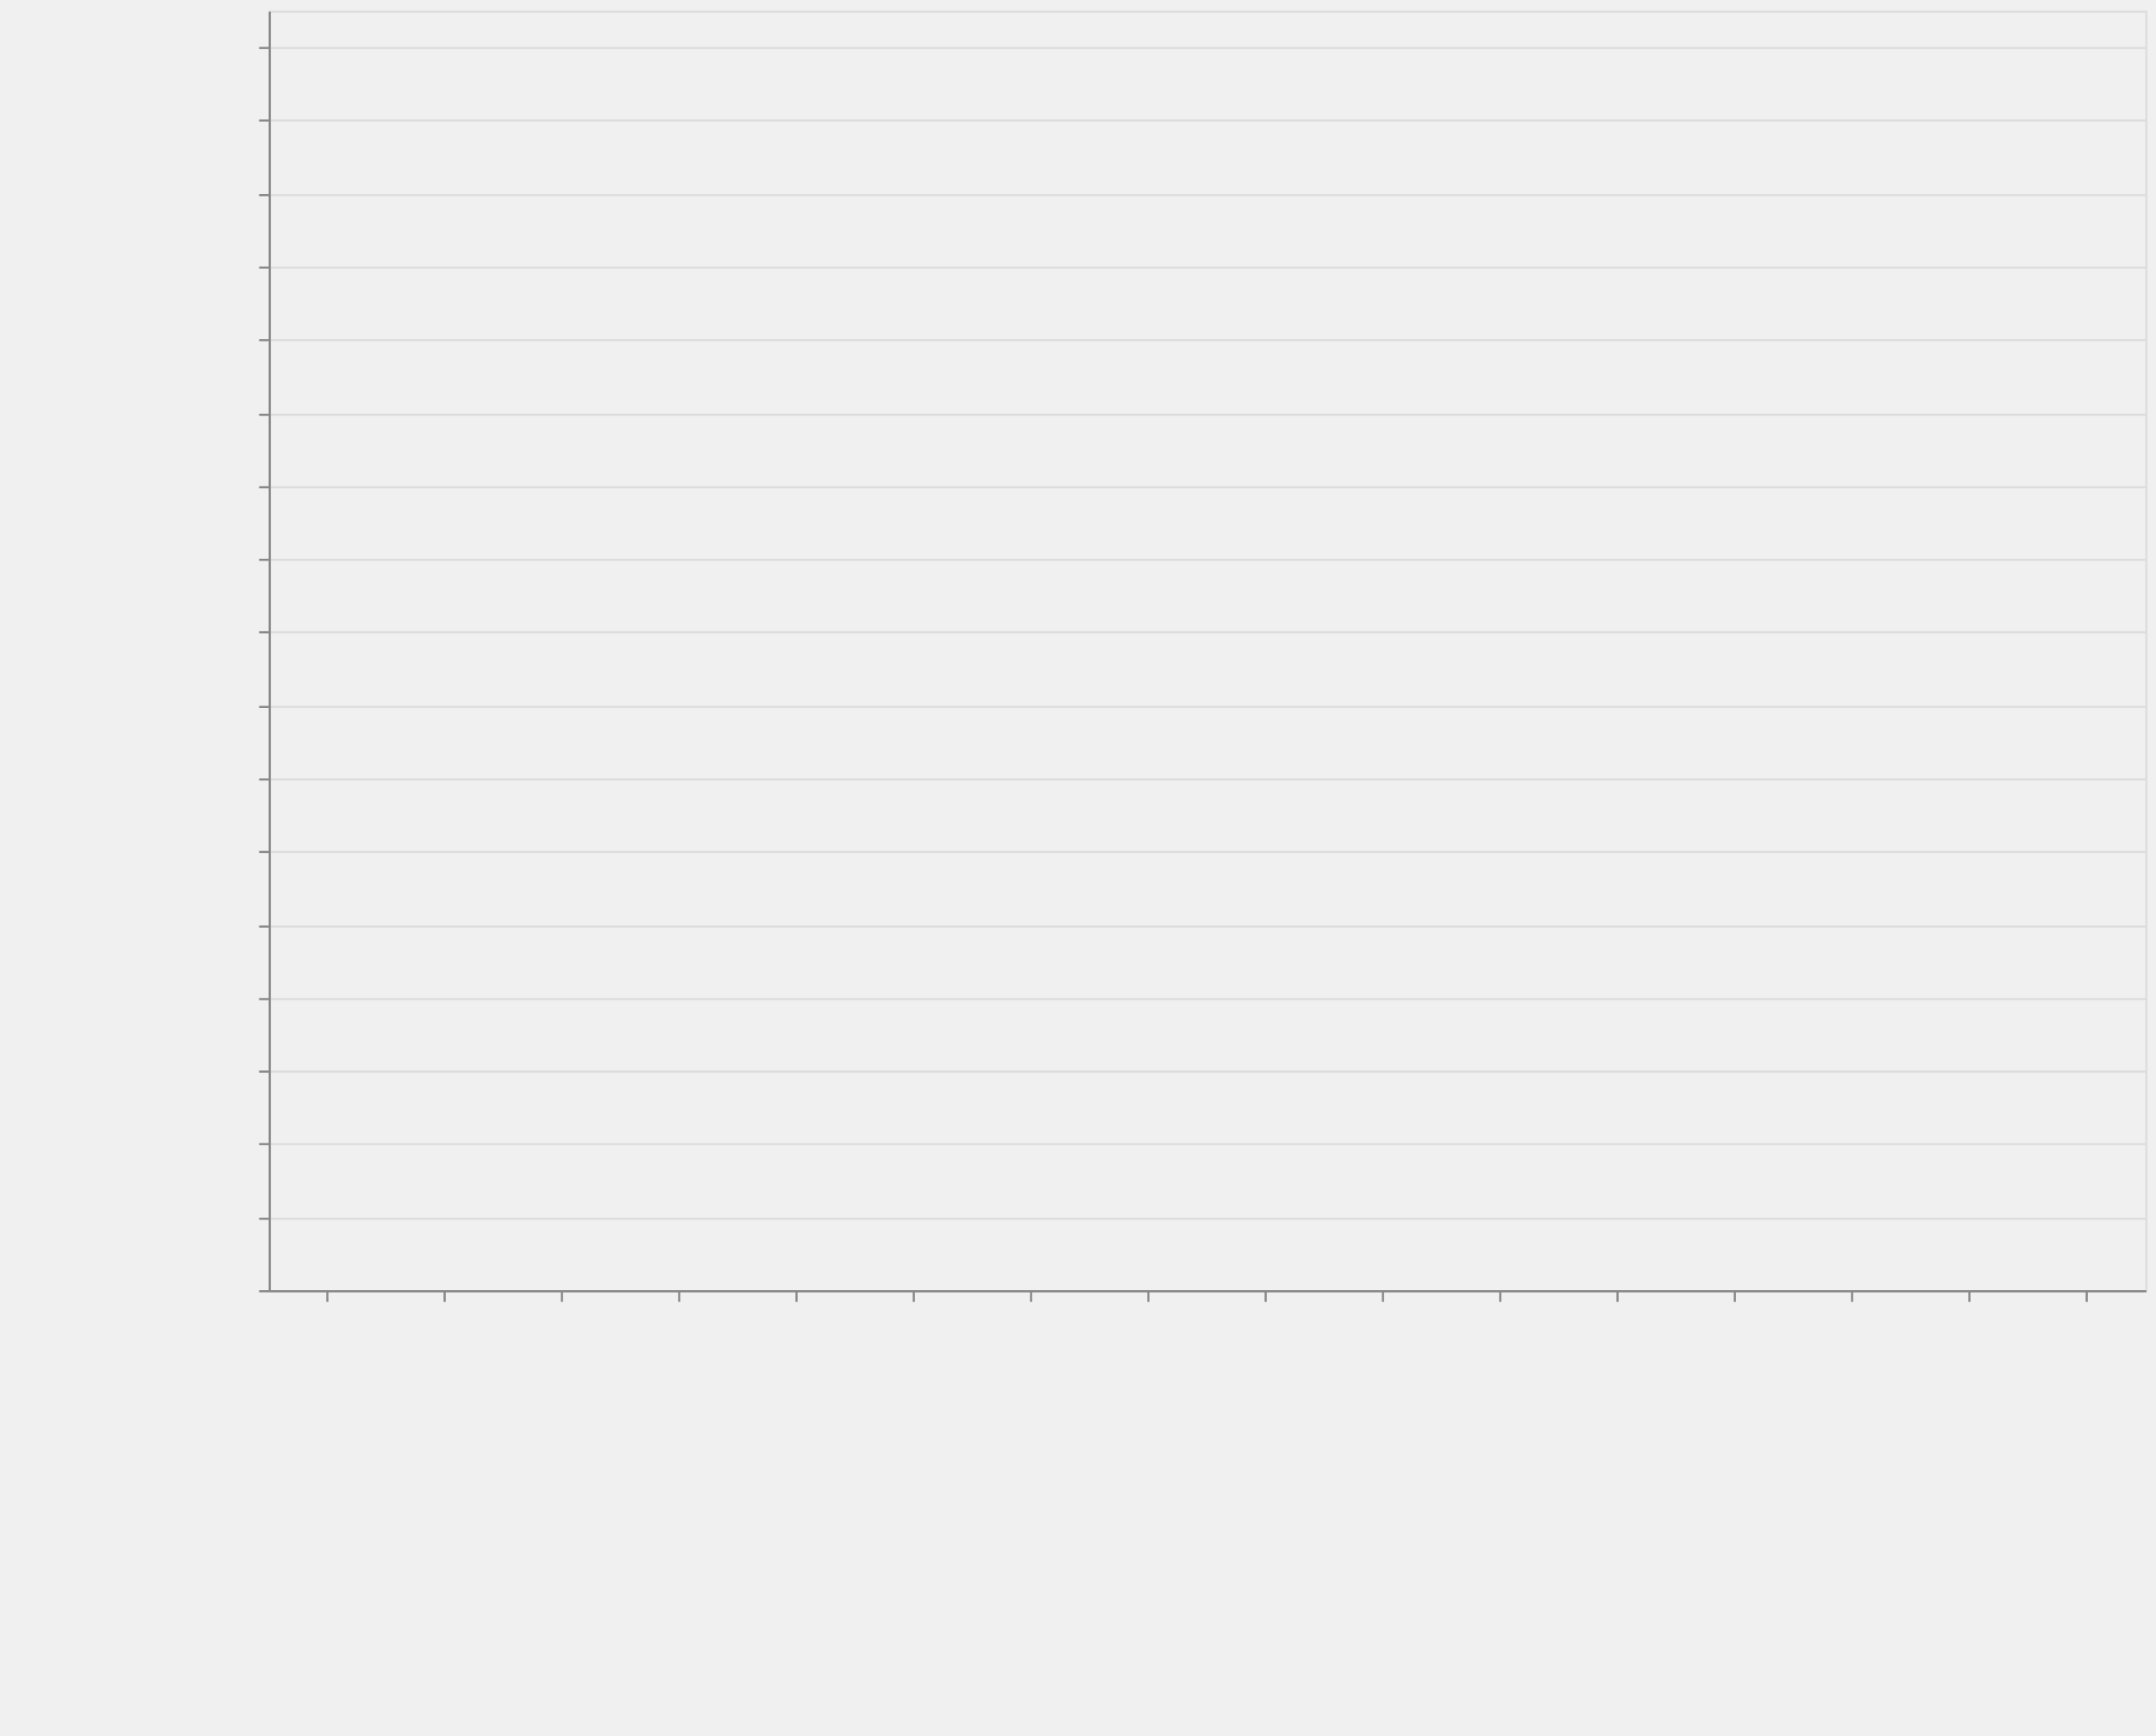
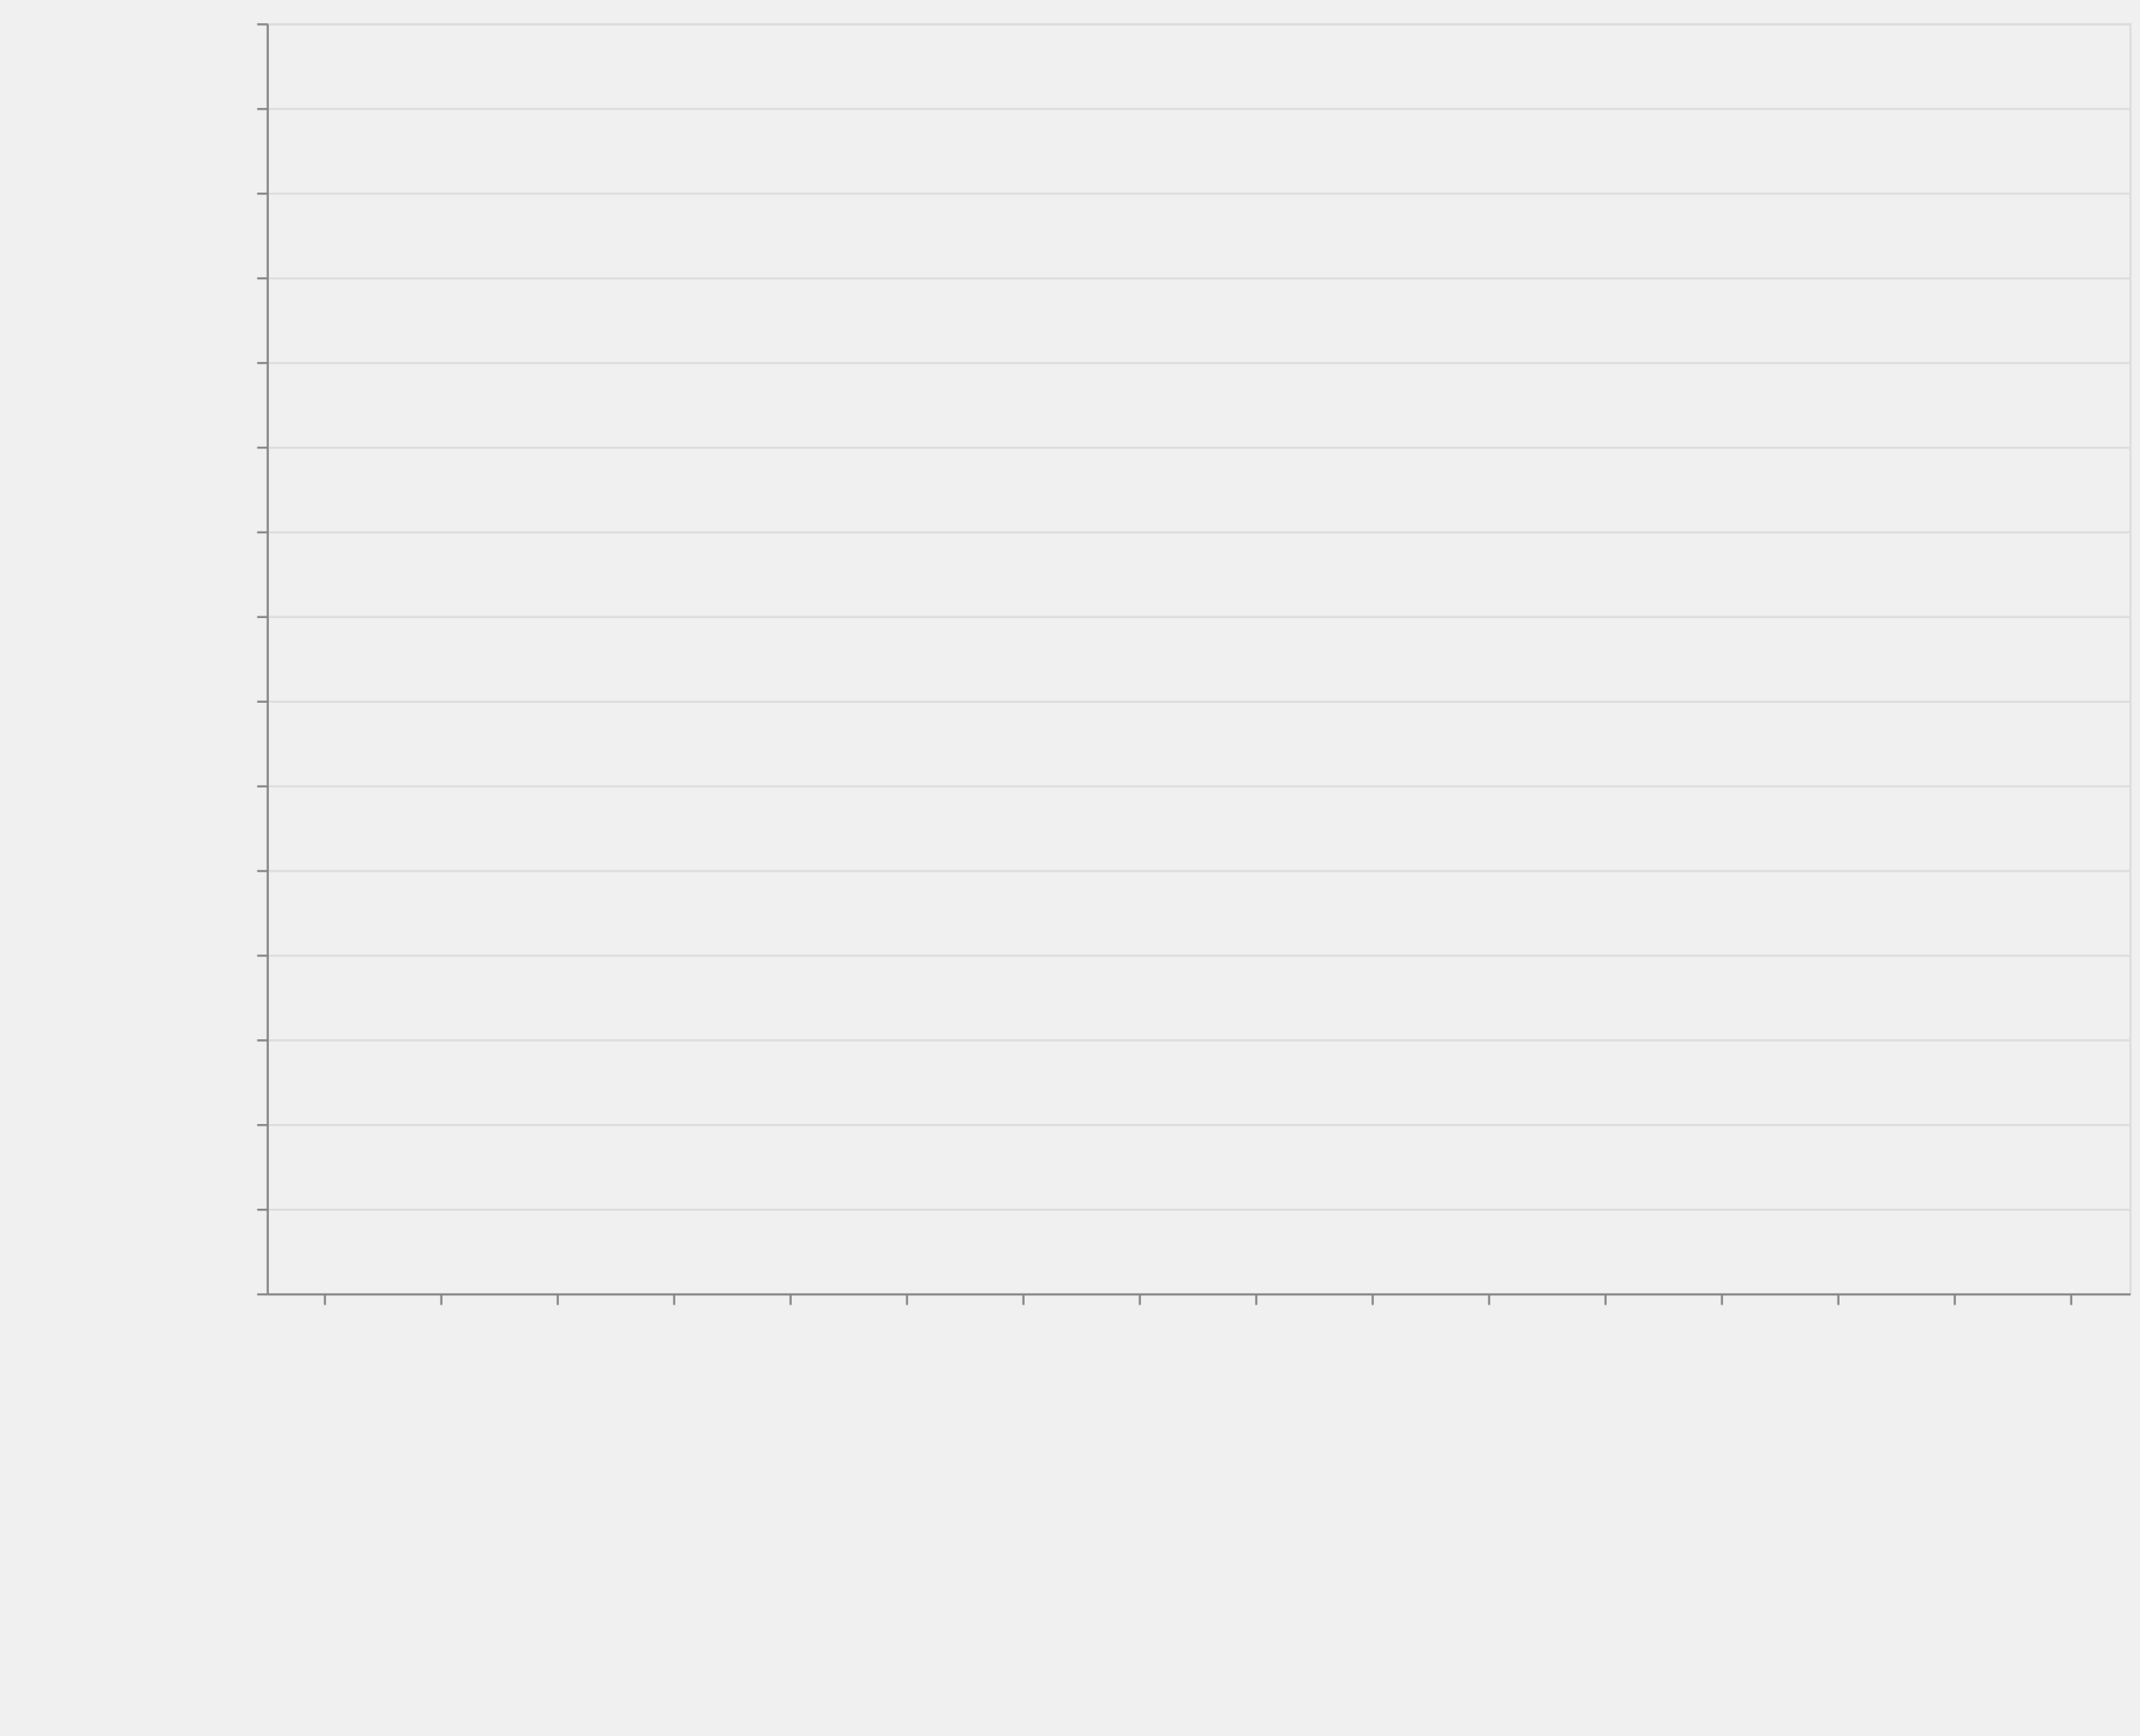
- <svg xmlns="http://www.w3.org/2000/svg" class="marks" width="1011" height="814">
+ <svg xmlns="http://www.w3.org/2000/svg" class="marks" width="1011" height="820">
  <style>
        *{fill:none}path{stroke-miterlimit:10}
    </style>
-   <path fill="#fff" d="M0 0h1011v814H0z" />
+   <path fill="#fff" d="M0 0h1011v820H0z" />
  <g class="mark-group role-frame root" aria-roledescription="group mark container">
-     <path class="background" aria-hidden="true" d="M126.5 5.5h880v600h-880z" stroke="#ddd" />
+     <path class="background" aria-hidden="true" d="M126.5 11.5h880v600h-880z" stroke="#ddd" />
    <g class="mark-group role-axis" aria-hidden="true">
-       <path class="background" aria-hidden="true" d="M126.5 5.5z" pointer-events="none" />
+       <path class="background" aria-hidden="true" d="M126.5 11.5z" pointer-events="none" />
      <g class="mark-rule role-axis-grid" pointer-events="none" stroke="#ddd">
-         <path d="M126.5 605.5h880M126.5 571.5h880M126.5 536.5h880M126.5 502.5h880M126.5 468.5h880M126.5 434.5h880M126.5 399.5h880M126.5 365.5h880M126.5 331.5h880M126.5 296.5h880M126.5 262.5h880M126.5 228.5h880M126.5 194.5h880M126.5 159.5h880M126.5 125.5h880M126.5 91.5h880M126.5 56.5h880M126.5 22.5h880" />
+         <path d="M126.5 611.5h880M126.5 571.5h880M126.5 531.5h880M126.5 491.5h880M126.5 451.5h880M126.5 411.5h880M126.5 371.5h880M126.5 331.5h880M126.5 291.5h880M126.5 251.5h880M126.5 211.5h880M126.5 171.5h880M126.5 131.5h880M126.5 91.5h880M126.5 51.5h880M126.5 11.5h880" />
      </g>
    </g>
    <g class="mark-group role-axis" aria-roledescription="axis" aria-label="X-axis titled 'module' for a discrete scale with 16 values: class-transformer-validator-async, class-transformer-validator-sync, computed-types, io-ts, jointz, ending with zod">
-       <path class="background" aria-hidden="true" d="M126.5 605.5z" pointer-events="none" />
+       <path class="background" aria-hidden="true" d="M126.5 611.5z" pointer-events="none" />
      <g class="mark-rule role-axis-tick" pointer-events="none" stroke="#888">
-         <path d="M153.5 605.5v5M208.5 605.5v5M263.5 605.5v5M318.5 605.5v5M373.5 605.5v5M428.5 605.5v5M483.5 605.5v5M538.5 605.5v5M593.5 605.5v5M648.5 605.5v5M703.5 605.5v5M758.5 605.5v5M813.5 605.5v5M868.5 605.5v5M923.5 605.5v5M978.5 605.5v5" />
+         <path d="M153.5 611.5v5M208.5 611.5v5M263.5 611.5v5M318.5 611.5v5M373.5 611.5v5M428.5 611.5v5M483.5 611.5v5M538.5 611.5v5M593.5 611.5v5M648.5 611.5v5M703.5 611.5v5M758.5 611.5v5M813.5 611.5v5M868.5 611.5v5M923.5 611.5v5M978.5 611.5v5" />
      </g>
      <g class="mark-text role-axis-label" pointer-events="none" font-family="sans-serif" font-size="14">
-         <text transform="rotate(90 -231.5 381)">
+         <text transform="rotate(90 -234.5 384)">
                    class-transform…
                </text>
-         <text transform="rotate(90 -204 408.5)">
+         <text transform="rotate(90 -207 411.5)">
                    class-transform…
                </text>
-         <text transform="rotate(90 -176.5 436)">
+         <text transform="rotate(90 -179.5 439)">
                    computed-types
                </text>
-         <text transform="rotate(90 -149 463.5)">
+         <text transform="rotate(90 -152 466.5)">
                    io-ts
                </text>
-         <text transform="rotate(90 -121.5 491)">
+         <text transform="rotate(90 -124.5 494)">
                    jointz
                </text>
-         <text transform="rotate(90 -94 518.5)">
+         <text transform="rotate(90 -97 521.5)">
                    json-decoder
                </text>
-         <text transform="rotate(90 -66.5 546)">
+         <text transform="rotate(90 -69.5 549)">
                    marshal
                </text>
-         <text transform="rotate(90 -39 573.5)">
+         <text transform="rotate(90 -42 576.5)">
                    myzod
                </text>
-         <text transform="rotate(90 -11.5 601)">
+         <text transform="rotate(90 -14.5 604)">
                    purify-ts
                </text>
-         <text transform="rotate(90 16 628.5)">
+         <text transform="rotate(90 13 631.5)">
                    quartet
                </text>
-         <text transform="rotate(90 43.5 656)">
+         <text transform="rotate(90 40.5 659)">
                    runtypes
                </text>
-         <text transform="rotate(90 71 683.5)">
+         <text transform="rotate(90 68 686.5)">
                    toi
                </text>
-         <text transform="rotate(90 98.5 711)">
+         <text transform="rotate(90 95.5 714)">
                    ts-json-validat…
                </text>
-         <text transform="rotate(90 126 738.5)">
+         <text transform="rotate(90 123 741.5)">
                    ts-utils
                </text>
-         <text transform="rotate(90 153.5 766)">
+         <text transform="rotate(90 150.5 769)">
                    yup
                </text>
-         <text transform="rotate(90 181 793.5)">
+         <text transform="rotate(90 178 796.5)">
                    zod
                </text>
      </g>
-       <path stroke="#888" d="M126.5 605.5h880" pointer-events="none" />
-       <text text-anchor="middle" transform="translate(566.5 806.5)" font-family="sans-serif" font-size="14" font-weight="400" pointer-events="none">
+       <path stroke="#888" d="M126.5 611.5h880" pointer-events="none" />
+       <text text-anchor="middle" transform="translate(566.5 812.5)" font-family="sans-serif" font-size="14" font-weight="400" pointer-events="none">
                module
            </text>
    </g>
-     <g class="mark-group role-axis" aria-roledescription="axis" aria-label="Y-axis titled 'operations / sec' for a linear scale with values from 0 to 35,000,000">
-       <path class="background" aria-hidden="true" d="M126.5 5.5z" pointer-events="none" />
+     <g class="mark-group role-axis" aria-roledescription="axis" aria-label="Y-axis titled 'operations / sec' for a linear scale with values from 0 to 30,000,000">
+       <path class="background" aria-hidden="true" d="M126.5 11.5z" pointer-events="none" />
      <g class="mark-rule role-axis-tick" pointer-events="none" stroke="#888">
-         <path d="M126.5 605.5h-5M126.5 571.5h-5M126.5 536.5h-5M126.5 502.5h-5M126.5 468.5h-5M126.5 434.5h-5M126.5 399.5h-5M126.5 365.5h-5M126.5 331.5h-5M126.5 296.5h-5M126.5 262.5h-5M126.5 228.5h-5M126.5 194.5h-5M126.5 159.5h-5M126.5 125.5h-5M126.5 91.5h-5M126.5 56.5h-5M126.5 22.5h-5" />
+         <path d="M126.5 611.5h-5M126.5 571.5h-5M126.5 531.5h-5M126.5 491.5h-5M126.5 451.5h-5M126.5 411.5h-5M126.5 371.5h-5M126.5 331.5h-5M126.5 291.5h-5M126.5 251.5h-5M126.5 211.5h-5M126.5 171.5h-5M126.5 131.5h-5M126.5 91.5h-5M126.5 51.5h-5M126.5 11.5h-5" />
      </g>
      <g class="mark-text role-axis-label" pointer-events="none" text-anchor="end" font-family="sans-serif" font-size="12">
-         <text transform="translate(119.5 609.5)">
+         <text transform="translate(119.5 615.5)">
                    0
                </text>
-         <text transform="translate(119.5 575.214)">
+         <text transform="translate(119.5 575.5)">
                    2,000,000
                </text>
-         <text transform="translate(119.5 540.929)">
+         <text transform="translate(119.5 535.5)">
                    4,000,000
                </text>
-         <text transform="translate(119.5 506.643)">
+         <text transform="translate(119.5 495.5)">
                    6,000,000
                </text>
-         <text transform="translate(119.5 472.357)">
+         <text transform="translate(119.5 455.5)">
                    8,000,000
                </text>
-         <text transform="translate(119.5 438.071)">
+         <text transform="translate(119.5 415.5)">
                    10,000,000
                </text>
-         <text transform="translate(119.5 403.786)">
+         <text transform="translate(119.5 375.5)">
                    12,000,000
                </text>
-         <text transform="translate(119.5 369.5)">
+         <text transform="translate(119.5 335.5)">
                    14,000,000
                </text>
-         <text transform="translate(119.5 335.214)">
+         <text transform="translate(119.5 295.5)">
                    16,000,000
                </text>
-         <text transform="translate(119.5 300.929)">
+         <text transform="translate(119.5 255.5)">
                    18,000,000
                </text>
-         <text transform="translate(119.5 266.643)">
+         <text transform="translate(119.5 215.5)">
                    20,000,000
                </text>
-         <text transform="translate(119.5 232.357)">
+         <text transform="translate(119.5 175.5)">
                    22,000,000
                </text>
-         <text transform="translate(119.5 198.071)">
+         <text transform="translate(119.5 135.5)">
                    24,000,000
                </text>
-         <text transform="translate(119.5 163.786)">
+         <text transform="translate(119.5 95.5)">
                    26,000,000
                </text>
-         <text transform="translate(119.5 129.5)">
+         <text transform="translate(119.5 55.5)">
                    28,000,000
                </text>
-         <text transform="translate(119.5 95.214)">
+         <text transform="translate(119.5 15.5)">
                    30,000,000
                </text>
-         <text transform="translate(119.5 60.929)">
-                     32,000,000
-                 </text>
-         <text transform="translate(119.5 26.643)">
-                     34,000,000
-                 </text>
      </g>
-       <path stroke="#888" d="M126.5 605.5V5.5" pointer-events="none" />
-       <text text-anchor="middle" transform="rotate(-90 161 144.5)" font-family="sans-serif" font-size="14" font-weight="400" pointer-events="none">
+       <path stroke="#888" d="M126.5 611.5v-600" pointer-events="none" />
+       <text text-anchor="middle" transform="rotate(-90 164 147.5)" font-family="sans-serif" font-size="14" font-weight="400" pointer-events="none">
                operations / sec
            </text>
    </g>
    <g class="mark-rect role-mark marks" aria-roledescription="rect mark container" fill="#4c78a8">
-       <path aria-label="operations / sec: 28231; module: class-transformer-validator-async" aria-roledescription="bar" d="M128.75 604.516h49.5V605h-49.5z" />
-       <path aria-label="operations / sec: 32726; module: class-transformer-validator-sync" aria-roledescription="bar" d="M183.75 604.439h49.5V605h-49.5z" />
-       <path aria-label="operations / sec: 671280; module: computed-types" aria-roledescription="bar" d="M238.75 593.492h49.5V605h-49.5z" />
-       <path aria-label="operations / sec: 2735995; module: io-ts" aria-roledescription="bar" d="M293.75 558.097h49.5V605h-49.5z" />
-       <path aria-label="operations / sec: 1467991; module: jointz" aria-roledescription="bar" d="M348.75 579.834h49.5V605h-49.5z" />
-       <path aria-label="operations / sec: 719248; module: json-decoder" aria-roledescription="bar" d="M403.75 592.67h49.5V605h-49.5z" />
-       <path aria-label="operations / sec: 3656720; module: marshal" aria-roledescription="bar" d="M458.75 542.313h49.5V605h-49.5z" />
-       <path aria-label="operations / sec: 1329149; module: myzod" aria-roledescription="bar" d="M513.75 582.215h49.5V605h-49.5z" />
-       <path aria-label="operations / sec: 746514; module: purify-ts" aria-roledescription="bar" d="M568.75 592.203h49.5V605h-49.5z" />
-       <path aria-label="operations / sec: 30975814; module: quartet" aria-roledescription="bar" d="M623.75 73.986h49.5V605h-49.5z" />
-       <path aria-label="operations / sec: 669885; module: runtypes" aria-roledescription="bar" d="M678.75 593.516h49.5V605h-49.5z" />
-       <path aria-label="operations / sec: 414209; module: toi" aria-roledescription="bar" d="M733.75 597.9h49.5v7.1h-49.5z" />
-       <path aria-label="operations / sec: 19650034; module: ts-json-validator" aria-roledescription="bar" d="M788.75 268.142h49.5V605h-49.5z" />
-       <path aria-label="operations / sec: 125861; module: ts-utils" aria-roledescription="bar" d="M843.75 602.842h49.5V605h-49.5z" />
-       <path aria-label="operations / sec: 15059; module: yup" aria-roledescription="bar" d="M898.75 604.742h49.5V605h-49.5z" />
-       <path aria-label="operations / sec: 51328; module: zod" aria-roledescription="bar" d="M953.75 604.12h49.5v.88h-49.5z" />
+       <path aria-label="operations / sec: 22273; module: class-transformer-validator-async" aria-roledescription="bar" d="M128.75 610.555h49.5V611h-49.5z" />
+       <path aria-label="operations / sec: 31543; module: class-transformer-validator-sync" aria-roledescription="bar" d="M183.75 610.37h49.5v.63h-49.5z" />
+       <path aria-label="operations / sec: 631513; module: computed-types" aria-roledescription="bar" d="M238.75 598.37h49.5V611h-49.5z" />
+       <path aria-label="operations / sec: 2496745; module: io-ts" aria-roledescription="bar" d="M293.75 561.065h49.5V611h-49.5z" />
+       <path aria-label="operations / sec: 1419890; module: jointz" aria-roledescription="bar" d="M348.75 582.602h49.5V611h-49.5z" />
+       <path aria-label="operations / sec: 714263; module: json-decoder" aria-roledescription="bar" d="M403.75 596.715h49.5V611h-49.5z" />
+       <path aria-label="operations / sec: 3667301; module: marshal" aria-roledescription="bar" d="M458.75 537.654h49.5V611h-49.5z" />
+       <path aria-label="operations / sec: 1159381; module: myzod" aria-roledescription="bar" d="M513.75 587.812h49.5V611h-49.5z" />
+       <path aria-label="operations / sec: 756633; module: purify-ts" aria-roledescription="bar" d="M568.75 595.867h49.5V611h-49.5z" />
+       <path aria-label="operations / sec: 29720830; module: quartet" aria-roledescription="bar" d="M623.75 16.583h49.5V611h-49.5z" />
+       <path aria-label="operations / sec: 683583; module: runtypes" aria-roledescription="bar" d="M678.75 597.328h49.5V611h-49.5z" />
+       <path aria-label="operations / sec: 398852; module: toi" aria-roledescription="bar" d="M733.75 603.023h49.5V611h-49.5z" />
+       <path aria-label="operations / sec: 18454710; module: ts-json-validator" aria-roledescription="bar" d="M788.75 241.906h49.5V611h-49.5z" />
+       <path aria-label="operations / sec: 120902; module: ts-utils" aria-roledescription="bar" d="M843.75 608.582h49.5V611h-49.5z" />
+       <path aria-label="operations / sec: 13430; module: yup" aria-roledescription="bar" d="M898.75 610.731h49.5V611h-49.5z" />
+       <path aria-label="operations / sec: 50064; module: zod" aria-roledescription="bar" d="M953.75 609.999h49.5V611h-49.5z" />
    </g>
  </g>
</svg>
